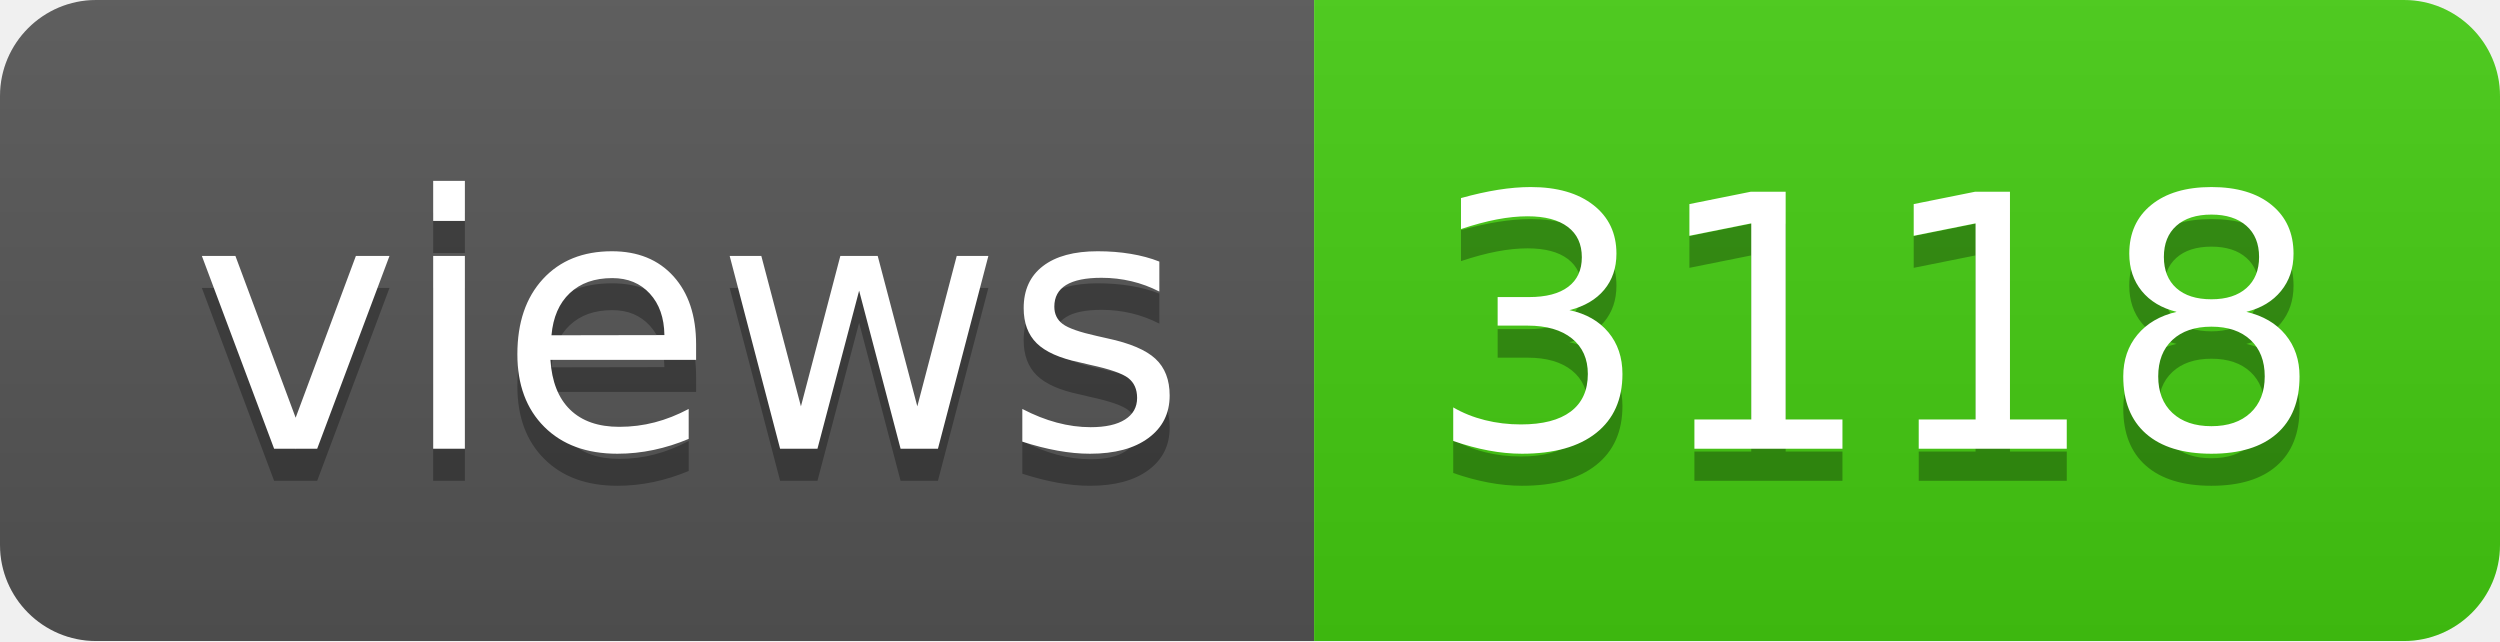
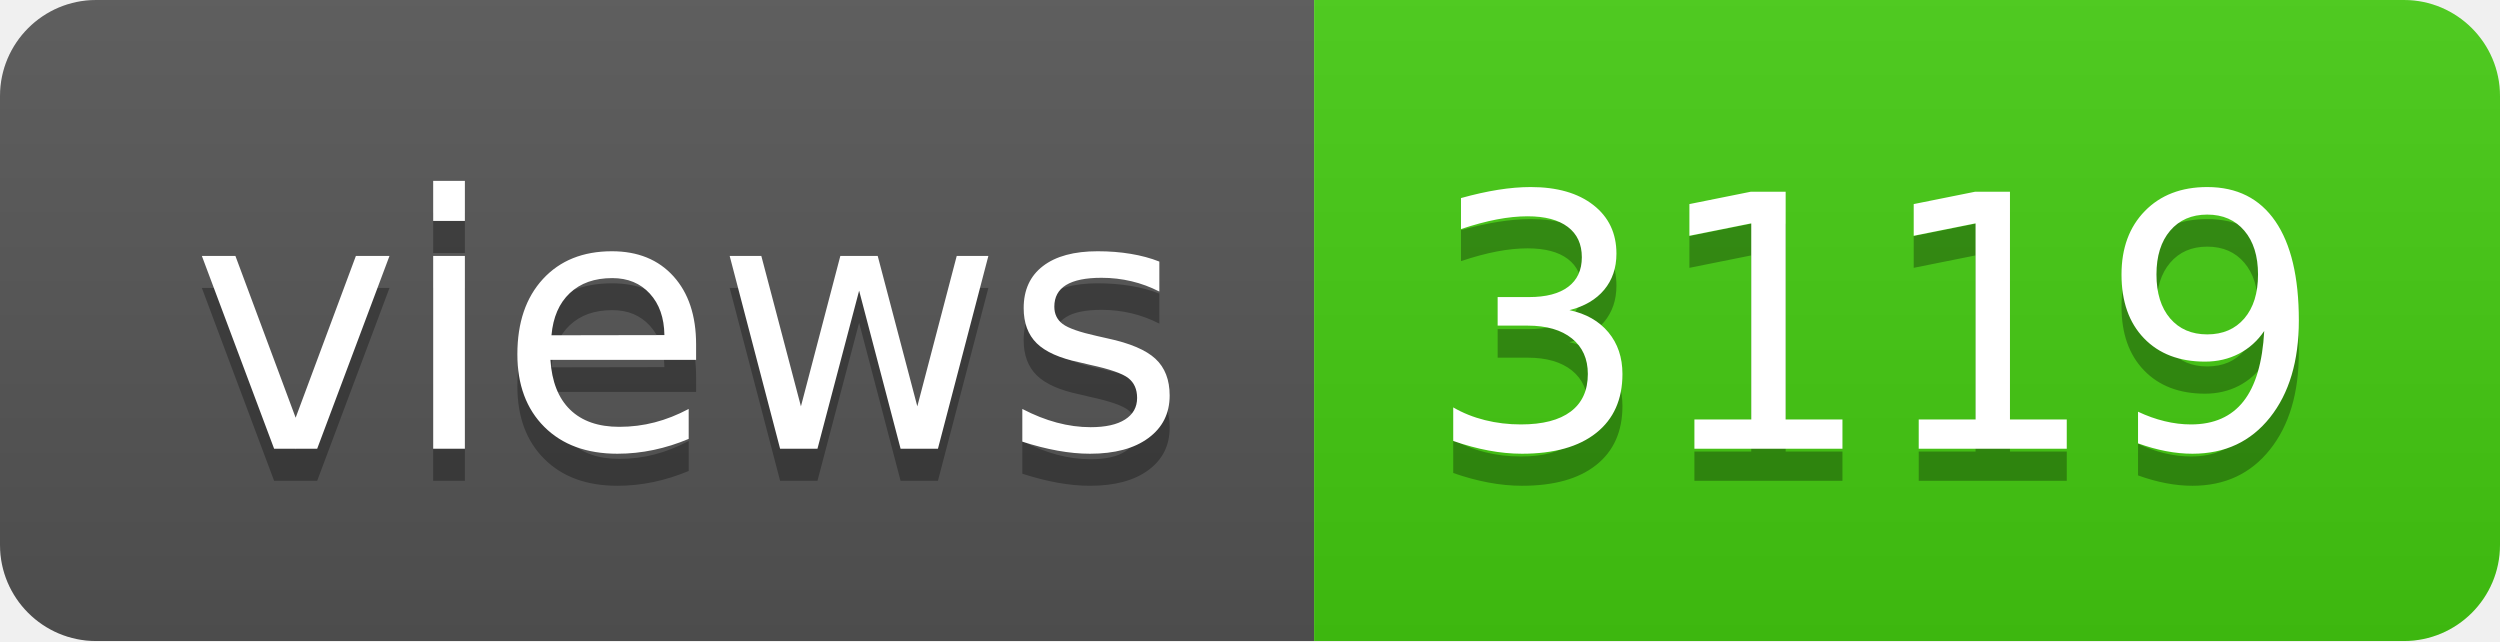
- <svg xmlns="http://www.w3.org/2000/svg" width="78" height="20" role="img" aria-label="views: 3118">
+ <svg xmlns="http://www.w3.org/2000/svg" width="78" height="20" role="img" aria-label="views: 3119">
  <linearGradient id="s" x2="0" y2="100%">
    <stop offset="0" stop-color="#bbb" stop-opacity=".1" />
    <stop offset="1" stop-opacity=".1" />
  </linearGradient>
  <clipPath id="r">
    <rect width="78" height="20" rx="3" fill="#fff" />
  </clipPath>
  <g clip-path="url(#r)">
    <rect width="41" height="20" fill="#555" />
    <rect x="41" width="37" height="20" fill="#4c1" />
    <rect width="78" height="20" fill="url(#s)" />
  </g>
  <g fill="#fff" text-anchor="middle" font-family="Verdana,Geneva,DejaVu Sans,sans-serif" text-rendering="geometricPrecision" font-size="110">
    <text aria-hidden="true" x="215" y="150" fill="#010101" fill-opacity=".3" transform="scale(.1)" textLength="310">views</text>
    <text x="215" y="140" transform="scale(.1)" fill="#fff" textLength="310">views</text>
-     <text aria-hidden="true" x="585" y="150" fill="#010101" fill-opacity=".3" transform="scale(.1)" textLength="270">3118</text>
-     <text x="585" y="140" transform="scale(.1)" fill="#fff" textLength="270">3118</text>
+     <text aria-hidden="true" x="585" y="150" fill="#010101" fill-opacity=".3" transform="scale(.1)" textLength="270">3119</text>
+     <text x="585" y="140" transform="scale(.1)" fill="#fff" textLength="270">3119</text>
  </g>
</svg>
